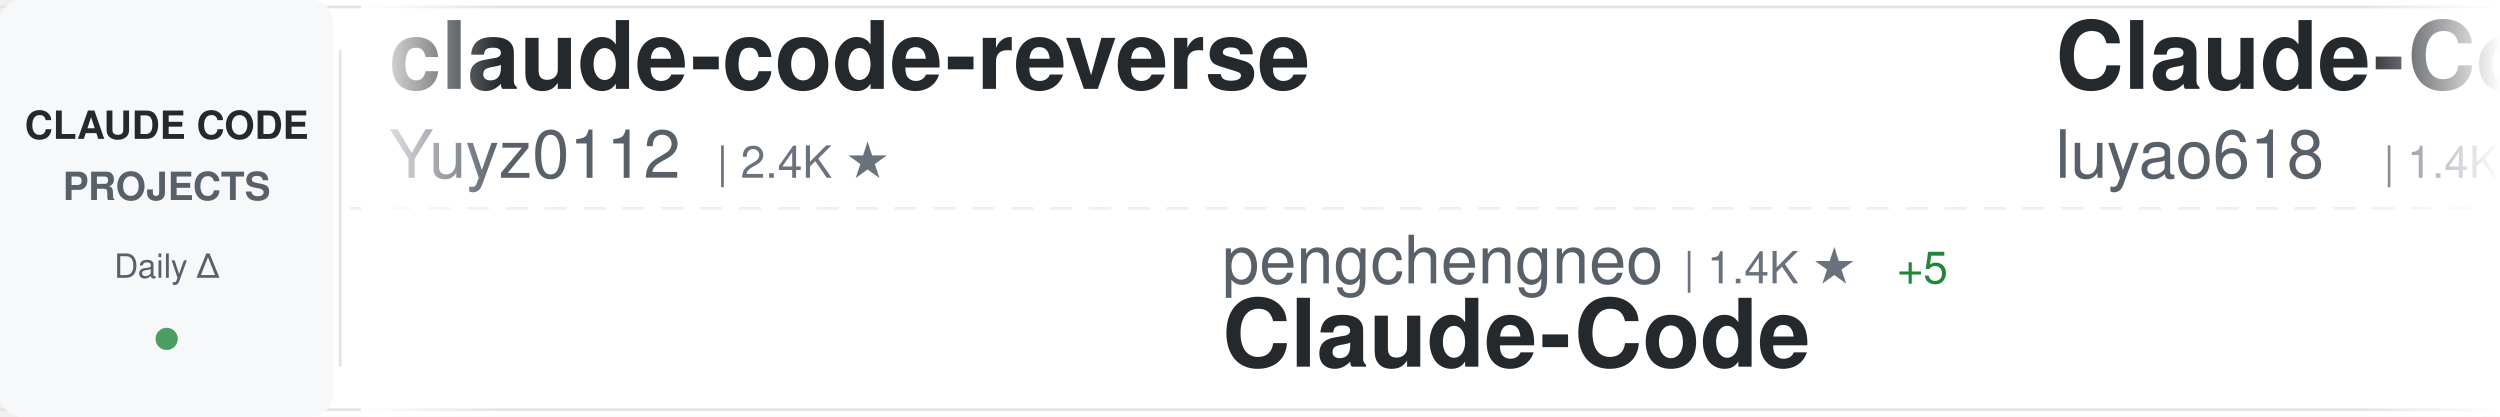
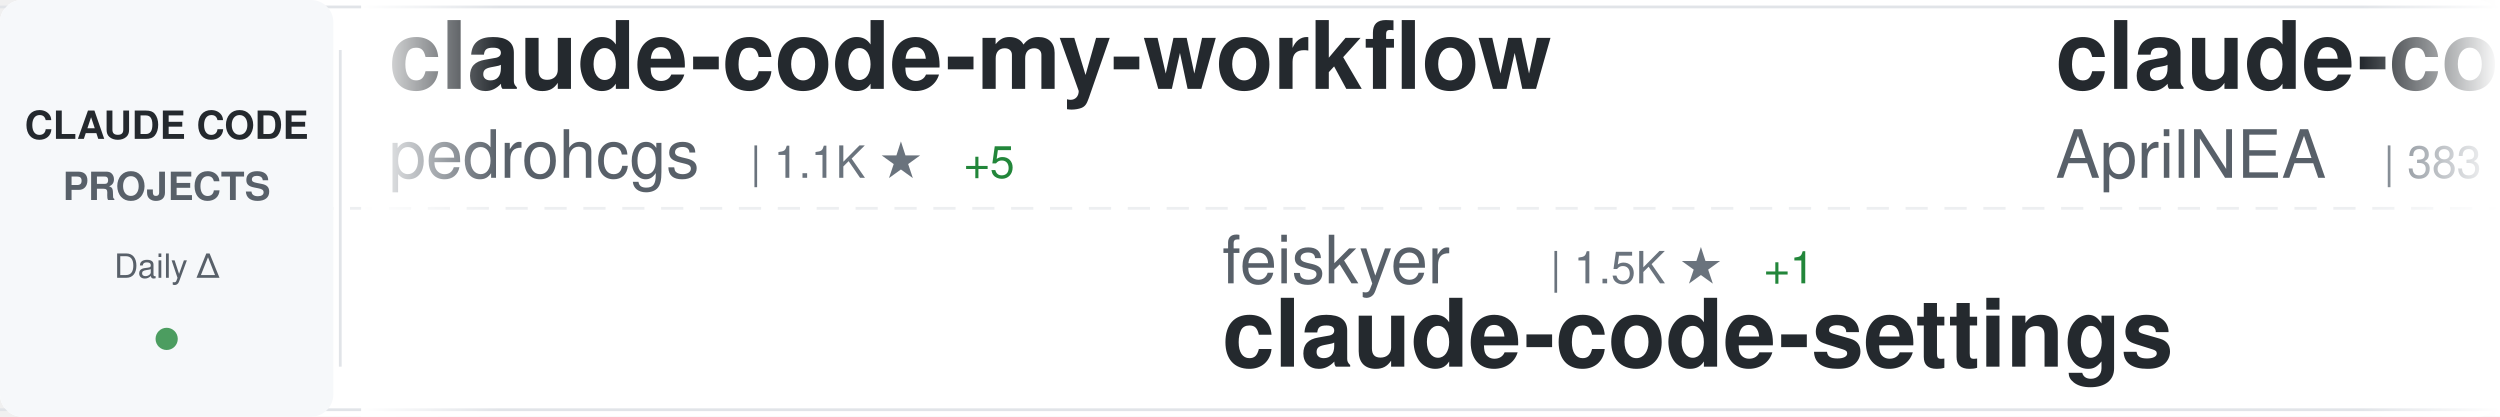
<svg xmlns="http://www.w3.org/2000/svg" width="900" height="150">
  <defs>
    <linearGradient id="awesomeLeftFade" x1="0%" y1="0%" x2="100%" y2="0%">
      <stop offset="0%" style="stop-color:#ffffff;stop-opacity:1" />
      <stop offset="100%" style="stop-color:#ffffff;stop-opacity:0" />
    </linearGradient>
    <linearGradient id="awesomeRightFade" x1="0%" y1="0%" x2="100%" y2="0%">
      <stop offset="0%" style="stop-color:#ffffff;stop-opacity:0" />
      <stop offset="100%" style="stop-color:#ffffff;stop-opacity:1" />
    </linearGradient>
  </defs>
  <rect width="900" height="150" fill="#ffffff" rx="8" />
  <rect x="0" y="2" width="900" height="1" fill="#e1e4e8" />
  <rect x="0" y="147" width="900" height="1" fill="#e1e4e8" />
  <line x1="0" y1="75" x2="900" y2="75" stroke="#e1e4e8" stroke-width="1" stroke-dasharray="8 6" opacity="0.6" />
  <rect x="0" y="0" width="120" height="150" fill="#f6f8fa" rx="8" />
  <text x="60" y="50" font-family="-apple-system, BlinkMacSystemFont, 'Segoe UI', Helvetica, Arial, sans-serif" font-size="14" font-weight="600" fill="#24292e" text-anchor="middle">CLAUDE CODE</text>
  <text x="60" y="72" font-family="-apple-system, BlinkMacSystemFont, 'Segoe UI', Helvetica, Arial, sans-serif" font-size="14" font-weight="600" fill="#586069" text-anchor="middle">PROJECTS</text>
  <text x="60" y="100" font-family="-apple-system, BlinkMacSystemFont, 'Segoe UI', Helvetica, Arial, sans-serif" font-size="12" font-weight="500" fill="#586069" text-anchor="middle">Daily Δ</text>
  <circle cx="60" cy="122" r="4" fill="#22863a" opacity="0.8" />
  <rect x="122" y="18" width="1" height="114" fill="#e1e4e8" />
  <clipPath id="awesomeTickerClip">
    <rect x="130" y="0" width="770" height="150" />
  </clipPath>
  <g clip-path="url(#awesomeTickerClip)">
    <g id="awesomeTickerItems">
      <animateTransform attributeName="transform" attributeType="XML" type="translate" from="0 0" to="-3000 0" dur="54s" repeatCount="indefinite" />
      <g transform="translate(0, 0)">
-         <text x="140" y="32" font-family="-apple-system, BlinkMacSystemFont, 'Segoe UI', Helvetica, Arial, sans-serif" font-size="34" font-weight="600" fill="#24292e">claude-code-reverse</text>
-         <text x="140" y="64" font-family="-apple-system, BlinkMacSystemFont, 'Segoe UI', Helvetica, Arial, sans-serif" font-size="24" font-weight="400" fill="#586069">Yuyz0112</text>
-         <text x="258" y="64" font-family="-apple-system, BlinkMacSystemFont, 'Segoe UI', Helvetica, Arial, sans-serif" font-size="16" font-weight="500" fill="#6a737d">| 2.4K ★</text>
+         <text x="140" y="32" font-family="-apple-system, BlinkMacSystemFont, 'Segoe UI', Helvetica, Arial, sans-serif" font-size="34" font-weight="600" fill="#24292e">claude-code-my-workflow</text>
+         <text x="140" y="64" font-family="-apple-system, BlinkMacSystemFont, 'Segoe UI', Helvetica, Arial, sans-serif" font-size="24" font-weight="400" fill="#586069">pedrohcgs</text>
+         <text x="270" y="64" font-family="-apple-system, BlinkMacSystemFont, 'Segoe UI', Helvetica, Arial, sans-serif" font-size="16" font-weight="500" fill="#6a737d">| 1.1K ★</text>
+         <text x="347" y="64" font-family="-apple-system, BlinkMacSystemFont, 'Segoe UI', Helvetica, Arial, sans-serif" font-size="16" font-weight="500" fill="#22863a"> +5</text>
      </g>
      <g transform="translate(300, 0)">
-         <text x="140" y="102" font-family="-apple-system, BlinkMacSystemFont, 'Segoe UI', Helvetica, Arial, sans-serif" font-size="24" font-weight="400" fill="#586069">pengchengneo</text>
-         <text x="306" y="102" font-family="-apple-system, BlinkMacSystemFont, 'Segoe UI', Helvetica, Arial, sans-serif" font-size="16" font-weight="500" fill="#6a737d">| 1.4K ★</text>
-         <text x="383" y="102" font-family="-apple-system, BlinkMacSystemFont, 'Segoe UI', Helvetica, Arial, sans-serif" font-size="16" font-weight="500" fill="#22863a"> +5</text>
-         <text x="140" y="132" font-family="-apple-system, BlinkMacSystemFont, 'Segoe UI', Helvetica, Arial, sans-serif" font-size="34" font-weight="600" fill="#24292e">Claude-Code</text>
+         <text x="140" y="102" font-family="-apple-system, BlinkMacSystemFont, 'Segoe UI', Helvetica, Arial, sans-serif" font-size="24" font-weight="400" fill="#586069">feiskyer</text>
+         <text x="258" y="102" font-family="-apple-system, BlinkMacSystemFont, 'Segoe UI', Helvetica, Arial, sans-serif" font-size="16" font-weight="500" fill="#6a737d">| 1.5K ★</text>
+         <text x="335" y="102" font-family="-apple-system, BlinkMacSystemFont, 'Segoe UI', Helvetica, Arial, sans-serif" font-size="16" font-weight="500" fill="#22863a"> +1</text>
+         <text x="140" y="132" font-family="-apple-system, BlinkMacSystemFont, 'Segoe UI', Helvetica, Arial, sans-serif" font-size="34" font-weight="600" fill="#24292e">claude-code-settings</text>
      </g>
      <g transform="translate(600, 0)">
-         <text x="140" y="32" font-family="-apple-system, BlinkMacSystemFont, 'Segoe UI', Helvetica, Arial, sans-serif" font-size="34" font-weight="600" fill="#24292e">Claude-Code-Source-Study</text>
-         <text x="140" y="64" font-family="-apple-system, BlinkMacSystemFont, 'Segoe UI', Helvetica, Arial, sans-serif" font-size="24" font-weight="400" fill="#586069">luyao618</text>
-         <text x="258" y="64" font-family="-apple-system, BlinkMacSystemFont, 'Segoe UI', Helvetica, Arial, sans-serif" font-size="16" font-weight="500" fill="#6a737d">| 1.4K ★</text>
-         <text x="335" y="64" font-family="-apple-system, BlinkMacSystemFont, 'Segoe UI', Helvetica, Arial, sans-serif" font-size="16" font-weight="500" fill="#22863a"> +9</text>
+         <text x="140" y="32" font-family="-apple-system, BlinkMacSystemFont, 'Segoe UI', Helvetica, Arial, sans-serif" font-size="34" font-weight="600" fill="#24292e">claude-code-source</text>
+         <text x="140" y="64" font-family="-apple-system, BlinkMacSystemFont, 'Segoe UI', Helvetica, Arial, sans-serif" font-size="24" font-weight="400" fill="#586069">AprilNEA</text>
+         <text x="258" y="64" font-family="-apple-system, BlinkMacSystemFont, 'Segoe UI', Helvetica, Arial, sans-serif" font-size="16" font-weight="500" fill="#6a737d">| 383 ★</text>
+         <text x="326" y="64" font-family="-apple-system, BlinkMacSystemFont, 'Segoe UI', Helvetica, Arial, sans-serif" font-size="16" font-weight="500" fill="#22863a"> +1</text>
      </g>
      <g transform="translate(900, 0)">
-         <text x="140" y="102" font-family="-apple-system, BlinkMacSystemFont, 'Segoe UI', Helvetica, Arial, sans-serif" font-size="24" font-weight="400" fill="#586069">FlorianBruniaux</text>
-         <text x="342" y="102" font-family="-apple-system, BlinkMacSystemFont, 'Segoe UI', Helvetica, Arial, sans-serif" font-size="16" font-weight="500" fill="#6a737d">| 4.4K ★</text>
-         <text x="419" y="102" font-family="-apple-system, BlinkMacSystemFont, 'Segoe UI', Helvetica, Arial, sans-serif" font-size="16" font-weight="500" fill="#22863a"> +24</text>
-         <text x="140" y="132" font-family="-apple-system, BlinkMacSystemFont, 'Segoe UI', Helvetica, Arial, sans-serif" font-size="34" font-weight="600" fill="#24292e">claude-code-ultimate-gui...</text>
+         <text x="140" y="102" font-family="-apple-system, BlinkMacSystemFont, 'Segoe UI', Helvetica, Arial, sans-serif" font-size="24" font-weight="400" fill="#586069">huangserva</text>
+         <text x="282" y="102" font-family="-apple-system, BlinkMacSystemFont, 'Segoe UI', Helvetica, Arial, sans-serif" font-size="16" font-weight="500" fill="#6a737d">| 587 ★</text>
+         <text x="350" y="102" font-family="-apple-system, BlinkMacSystemFont, 'Segoe UI', Helvetica, Arial, sans-serif" font-size="16" font-weight="500" fill="#22863a"> +1</text>
+         <text x="140" y="132" font-family="-apple-system, BlinkMacSystemFont, 'Segoe UI', Helvetica, Arial, sans-serif" font-size="34" font-weight="600" fill="#24292e">claude-code-cli</text>
      </g>
      <g transform="translate(1200, 0)">
-         <text x="140" y="32" font-family="-apple-system, BlinkMacSystemFont, 'Segoe UI', Helvetica, Arial, sans-serif" font-size="34" font-weight="600" fill="#24292e">claude-code-infrastructu...</text>
-         <text x="140" y="64" font-family="-apple-system, BlinkMacSystemFont, 'Segoe UI', Helvetica, Arial, sans-serif" font-size="24" font-weight="400" fill="#586069">diet103</text>
-         <text x="246" y="64" font-family="-apple-system, BlinkMacSystemFont, 'Segoe UI', Helvetica, Arial, sans-serif" font-size="16" font-weight="500" fill="#6a737d">| 9.7K ★</text>
-         <text x="323" y="64" font-family="-apple-system, BlinkMacSystemFont, 'Segoe UI', Helvetica, Arial, sans-serif" font-size="16" font-weight="500" fill="#22863a"> +3</text>
+         <text x="140" y="32" font-family="-apple-system, BlinkMacSystemFont, 'Segoe UI', Helvetica, Arial, sans-serif" font-size="34" font-weight="600" fill="#24292e">claude-code-rev</text>
+         <text x="140" y="64" font-family="-apple-system, BlinkMacSystemFont, 'Segoe UI', Helvetica, Arial, sans-serif" font-size="24" font-weight="400" fill="#586069">oboard</text>
+         <text x="234" y="64" font-family="-apple-system, BlinkMacSystemFont, 'Segoe UI', Helvetica, Arial, sans-serif" font-size="16" font-weight="500" fill="#6a737d">| 3.1K ★</text>
+         <text x="311" y="64" font-family="-apple-system, BlinkMacSystemFont, 'Segoe UI', Helvetica, Arial, sans-serif" font-size="16" font-weight="500" fill="#22863a"> +2</text>
      </g>
      <g transform="translate(1500, 0)">
-         <text x="140" y="102" font-family="-apple-system, BlinkMacSystemFont, 'Segoe UI', Helvetica, Arial, sans-serif" font-size="24" font-weight="400" fill="#586069">Hyper66666</text>
-         <text x="282" y="102" font-family="-apple-system, BlinkMacSystemFont, 'Segoe UI', Helvetica, Arial, sans-serif" font-size="16" font-weight="500" fill="#6a737d">| 214 ★</text>
-         <text x="140" y="132" font-family="-apple-system, BlinkMacSystemFont, 'Segoe UI', Helvetica, Arial, sans-serif" font-size="34" font-weight="600" fill="#24292e">claude-code-sourcemap</text>
+         <text x="140" y="102" font-family="-apple-system, BlinkMacSystemFont, 'Segoe UI', Helvetica, Arial, sans-serif" font-size="24" font-weight="400" fill="#586069">frankbria</text>
+         <text x="270" y="102" font-family="-apple-system, BlinkMacSystemFont, 'Segoe UI', Helvetica, Arial, sans-serif" font-size="16" font-weight="500" fill="#6a737d">| 9.2K ★</text>
+         <text x="347" y="102" font-family="-apple-system, BlinkMacSystemFont, 'Segoe UI', Helvetica, Arial, sans-serif" font-size="16" font-weight="500" fill="#22863a"> +6</text>
+         <text x="140" y="132" font-family="-apple-system, BlinkMacSystemFont, 'Segoe UI', Helvetica, Arial, sans-serif" font-size="34" font-weight="600" fill="#24292e">ralph-claude-code</text>
      </g>
      <g transform="translate(1800, 0)">
-         <text x="140" y="32" font-family="-apple-system, BlinkMacSystemFont, 'Segoe UI', Helvetica, Arial, sans-serif" font-size="34" font-weight="600" fill="#24292e">claude-code-system-promp...</text>
-         <text x="140" y="64" font-family="-apple-system, BlinkMacSystemFont, 'Segoe UI', Helvetica, Arial, sans-serif" font-size="24" font-weight="400" fill="#586069">Piebald-AI</text>
-         <text x="282" y="64" font-family="-apple-system, BlinkMacSystemFont, 'Segoe UI', Helvetica, Arial, sans-serif" font-size="16" font-weight="500" fill="#6a737d">| 10.3K ★</text>
-         <text x="368" y="64" font-family="-apple-system, BlinkMacSystemFont, 'Segoe UI', Helvetica, Arial, sans-serif" font-size="16" font-weight="500" fill="#22863a"> +30</text>
+         <text x="140" y="32" font-family="-apple-system, BlinkMacSystemFont, 'Segoe UI', Helvetica, Arial, sans-serif" font-size="34" font-weight="600" fill="#24292e">claude-code-source-code</text>
+         <text x="140" y="64" font-family="-apple-system, BlinkMacSystemFont, 'Segoe UI', Helvetica, Arial, sans-serif" font-size="24" font-weight="400" fill="#586069">777genius</text>
+         <text x="270" y="64" font-family="-apple-system, BlinkMacSystemFont, 'Segoe UI', Helvetica, Arial, sans-serif" font-size="16" font-weight="500" fill="#6a737d">| 913 ★</text>
      </g>
      <g transform="translate(2100, 0)">
-         <text x="140" y="102" font-family="-apple-system, BlinkMacSystemFont, 'Segoe UI', Helvetica, Arial, sans-serif" font-size="24" font-weight="400" fill="#586069">1rgs</text>
-         <text x="210" y="102" font-family="-apple-system, BlinkMacSystemFont, 'Segoe UI', Helvetica, Arial, sans-serif" font-size="16" font-weight="500" fill="#6a737d">| 3.6K ★</text>
-         <text x="287" y="102" font-family="-apple-system, BlinkMacSystemFont, 'Segoe UI', Helvetica, Arial, sans-serif" font-size="16" font-weight="500" fill="#22863a"> +4</text>
-         <text x="140" y="132" font-family="-apple-system, BlinkMacSystemFont, 'Segoe UI', Helvetica, Arial, sans-serif" font-size="34" font-weight="600" fill="#24292e">claude-code-proxy</text>
+         <text x="140" y="102" font-family="-apple-system, BlinkMacSystemFont, 'Segoe UI', Helvetica, Arial, sans-serif" font-size="24" font-weight="400" fill="#586069">SeemSeam</text>
+         <text x="258" y="102" font-family="-apple-system, BlinkMacSystemFont, 'Segoe UI', Helvetica, Arial, sans-serif" font-size="16" font-weight="500" fill="#6a737d">| 2.7K ★</text>
+         <text x="335" y="102" font-family="-apple-system, BlinkMacSystemFont, 'Segoe UI', Helvetica, Arial, sans-serif" font-size="16" font-weight="500" fill="#22863a"> +19</text>
+         <text x="140" y="132" font-family="-apple-system, BlinkMacSystemFont, 'Segoe UI', Helvetica, Arial, sans-serif" font-size="34" font-weight="600" fill="#24292e">claude_codex_bridge</text>
      </g>
      <g transform="translate(2400, 0)">
-         <text x="140" y="32" font-family="-apple-system, BlinkMacSystemFont, 'Segoe UI', Helvetica, Arial, sans-serif" font-size="34" font-weight="600" fill="#24292e">claude-code-sourcemap</text>
-         <text x="140" y="64" font-family="-apple-system, BlinkMacSystemFont, 'Segoe UI', Helvetica, Arial, sans-serif" font-size="24" font-weight="400" fill="#586069">ChinaSiro</text>
-         <text x="270" y="64" font-family="-apple-system, BlinkMacSystemFont, 'Segoe UI', Helvetica, Arial, sans-serif" font-size="16" font-weight="500" fill="#6a737d">| 9.2K ★</text>
-         <text x="347" y="64" font-family="-apple-system, BlinkMacSystemFont, 'Segoe UI', Helvetica, Arial, sans-serif" font-size="16" font-weight="500" fill="#22863a"> +11</text>
+         <text x="140" y="32" font-family="-apple-system, BlinkMacSystemFont, 'Segoe UI', Helvetica, Arial, sans-serif" font-size="34" font-weight="600" fill="#24292e">claude-code-proxy</text>
+         <text x="140" y="64" font-family="-apple-system, BlinkMacSystemFont, 'Segoe UI', Helvetica, Arial, sans-serif" font-size="24" font-weight="400" fill="#586069">fuergaosi233</text>
+         <text x="306" y="64" font-family="-apple-system, BlinkMacSystemFont, 'Segoe UI', Helvetica, Arial, sans-serif" font-size="16" font-weight="500" fill="#6a737d">| 2.6K ★</text>
+         <text x="383" y="64" font-family="-apple-system, BlinkMacSystemFont, 'Segoe UI', Helvetica, Arial, sans-serif" font-size="16" font-weight="500" fill="#22863a"> +5</text>
      </g>
      <g transform="translate(2700, 0)">
-         <text x="140" y="102" font-family="-apple-system, BlinkMacSystemFont, 'Segoe UI', Helvetica, Arial, sans-serif" font-size="24" font-weight="400" fill="#586069">alirezarezvani</text>
-         <text x="330" y="102" font-family="-apple-system, BlinkMacSystemFont, 'Segoe UI', Helvetica, Arial, sans-serif" font-size="16" font-weight="500" fill="#6a737d">| 15.5K ★</text>
-         <text x="416" y="102" font-family="-apple-system, BlinkMacSystemFont, 'Segoe UI', Helvetica, Arial, sans-serif" font-size="16" font-weight="500" fill="#22863a"> +161</text>
-         <text x="140" y="132" font-family="-apple-system, BlinkMacSystemFont, 'Segoe UI', Helvetica, Arial, sans-serif" font-size="34" font-weight="600" fill="#24292e">claude-skills</text>
+         <text x="140" y="102" font-family="-apple-system, BlinkMacSystemFont, 'Segoe UI', Helvetica, Arial, sans-serif" font-size="24" font-weight="400" fill="#586069">Windy3f3f3f3f</text>
+         <text x="318" y="102" font-family="-apple-system, BlinkMacSystemFont, 'Segoe UI', Helvetica, Arial, sans-serif" font-size="16" font-weight="500" fill="#6a737d">| 1.2K ★</text>
+         <text x="395" y="102" font-family="-apple-system, BlinkMacSystemFont, 'Segoe UI', Helvetica, Arial, sans-serif" font-size="16" font-weight="500" fill="#22863a"> +11</text>
+         <text x="140" y="132" font-family="-apple-system, BlinkMacSystemFont, 'Segoe UI', Helvetica, Arial, sans-serif" font-size="34" font-weight="600" fill="#24292e">claude-code-from-scratch</text>
      </g>
      <g transform="translate(3000, 0)">
-         <text x="140" y="32" font-family="-apple-system, BlinkMacSystemFont, 'Segoe UI', Helvetica, Arial, sans-serif" font-size="34" font-weight="600" fill="#24292e">claude-code-reverse</text>
-         <text x="140" y="64" font-family="-apple-system, BlinkMacSystemFont, 'Segoe UI', Helvetica, Arial, sans-serif" font-size="24" font-weight="400" fill="#586069">Yuyz0112</text>
-         <text x="258" y="64" font-family="-apple-system, BlinkMacSystemFont, 'Segoe UI', Helvetica, Arial, sans-serif" font-size="16" font-weight="500" fill="#6a737d">| 2.4K ★</text>
+         <text x="140" y="32" font-family="-apple-system, BlinkMacSystemFont, 'Segoe UI', Helvetica, Arial, sans-serif" font-size="34" font-weight="600" fill="#24292e">claude-code-my-workflow</text>
+         <text x="140" y="64" font-family="-apple-system, BlinkMacSystemFont, 'Segoe UI', Helvetica, Arial, sans-serif" font-size="24" font-weight="400" fill="#586069">pedrohcgs</text>
+         <text x="270" y="64" font-family="-apple-system, BlinkMacSystemFont, 'Segoe UI', Helvetica, Arial, sans-serif" font-size="16" font-weight="500" fill="#6a737d">| 1.1K ★</text>
+         <text x="347" y="64" font-family="-apple-system, BlinkMacSystemFont, 'Segoe UI', Helvetica, Arial, sans-serif" font-size="16" font-weight="500" fill="#22863a"> +5</text>
      </g>
      <g transform="translate(3300, 0)">
-         <text x="140" y="102" font-family="-apple-system, BlinkMacSystemFont, 'Segoe UI', Helvetica, Arial, sans-serif" font-size="24" font-weight="400" fill="#586069">pengchengneo</text>
-         <text x="306" y="102" font-family="-apple-system, BlinkMacSystemFont, 'Segoe UI', Helvetica, Arial, sans-serif" font-size="16" font-weight="500" fill="#6a737d">| 1.4K ★</text>
-         <text x="383" y="102" font-family="-apple-system, BlinkMacSystemFont, 'Segoe UI', Helvetica, Arial, sans-serif" font-size="16" font-weight="500" fill="#22863a"> +5</text>
-         <text x="140" y="132" font-family="-apple-system, BlinkMacSystemFont, 'Segoe UI', Helvetica, Arial, sans-serif" font-size="34" font-weight="600" fill="#24292e">Claude-Code</text>
+         <text x="140" y="102" font-family="-apple-system, BlinkMacSystemFont, 'Segoe UI', Helvetica, Arial, sans-serif" font-size="24" font-weight="400" fill="#586069">feiskyer</text>
+         <text x="258" y="102" font-family="-apple-system, BlinkMacSystemFont, 'Segoe UI', Helvetica, Arial, sans-serif" font-size="16" font-weight="500" fill="#6a737d">| 1.5K ★</text>
+         <text x="335" y="102" font-family="-apple-system, BlinkMacSystemFont, 'Segoe UI', Helvetica, Arial, sans-serif" font-size="16" font-weight="500" fill="#22863a"> +1</text>
+         <text x="140" y="132" font-family="-apple-system, BlinkMacSystemFont, 'Segoe UI', Helvetica, Arial, sans-serif" font-size="34" font-weight="600" fill="#24292e">claude-code-settings</text>
      </g>
      <g transform="translate(3600, 0)">
-         <text x="140" y="32" font-family="-apple-system, BlinkMacSystemFont, 'Segoe UI', Helvetica, Arial, sans-serif" font-size="34" font-weight="600" fill="#24292e">Claude-Code-Source-Study</text>
-         <text x="140" y="64" font-family="-apple-system, BlinkMacSystemFont, 'Segoe UI', Helvetica, Arial, sans-serif" font-size="24" font-weight="400" fill="#586069">luyao618</text>
-         <text x="258" y="64" font-family="-apple-system, BlinkMacSystemFont, 'Segoe UI', Helvetica, Arial, sans-serif" font-size="16" font-weight="500" fill="#6a737d">| 1.4K ★</text>
-         <text x="335" y="64" font-family="-apple-system, BlinkMacSystemFont, 'Segoe UI', Helvetica, Arial, sans-serif" font-size="16" font-weight="500" fill="#22863a"> +9</text>
+         <text x="140" y="32" font-family="-apple-system, BlinkMacSystemFont, 'Segoe UI', Helvetica, Arial, sans-serif" font-size="34" font-weight="600" fill="#24292e">claude-code-source</text>
+         <text x="140" y="64" font-family="-apple-system, BlinkMacSystemFont, 'Segoe UI', Helvetica, Arial, sans-serif" font-size="24" font-weight="400" fill="#586069">AprilNEA</text>
+         <text x="258" y="64" font-family="-apple-system, BlinkMacSystemFont, 'Segoe UI', Helvetica, Arial, sans-serif" font-size="16" font-weight="500" fill="#6a737d">| 383 ★</text>
+         <text x="326" y="64" font-family="-apple-system, BlinkMacSystemFont, 'Segoe UI', Helvetica, Arial, sans-serif" font-size="16" font-weight="500" fill="#22863a"> +1</text>
      </g>
      <g transform="translate(3900, 0)">
-         <text x="140" y="102" font-family="-apple-system, BlinkMacSystemFont, 'Segoe UI', Helvetica, Arial, sans-serif" font-size="24" font-weight="400" fill="#586069">FlorianBruniaux</text>
-         <text x="342" y="102" font-family="-apple-system, BlinkMacSystemFont, 'Segoe UI', Helvetica, Arial, sans-serif" font-size="16" font-weight="500" fill="#6a737d">| 4.4K ★</text>
-         <text x="419" y="102" font-family="-apple-system, BlinkMacSystemFont, 'Segoe UI', Helvetica, Arial, sans-serif" font-size="16" font-weight="500" fill="#22863a"> +24</text>
-         <text x="140" y="132" font-family="-apple-system, BlinkMacSystemFont, 'Segoe UI', Helvetica, Arial, sans-serif" font-size="34" font-weight="600" fill="#24292e">claude-code-ultimate-gui...</text>
+         <text x="140" y="102" font-family="-apple-system, BlinkMacSystemFont, 'Segoe UI', Helvetica, Arial, sans-serif" font-size="24" font-weight="400" fill="#586069">huangserva</text>
+         <text x="282" y="102" font-family="-apple-system, BlinkMacSystemFont, 'Segoe UI', Helvetica, Arial, sans-serif" font-size="16" font-weight="500" fill="#6a737d">| 587 ★</text>
+         <text x="350" y="102" font-family="-apple-system, BlinkMacSystemFont, 'Segoe UI', Helvetica, Arial, sans-serif" font-size="16" font-weight="500" fill="#22863a"> +1</text>
+         <text x="140" y="132" font-family="-apple-system, BlinkMacSystemFont, 'Segoe UI', Helvetica, Arial, sans-serif" font-size="34" font-weight="600" fill="#24292e">claude-code-cli</text>
      </g>
    </g>
  </g>
  <rect x="130" y="0" width="50" height="150" fill="url(#awesomeLeftFade)" />
  <rect x="850" y="0" width="50" height="150" fill="url(#awesomeRightFade)" />
</svg>
